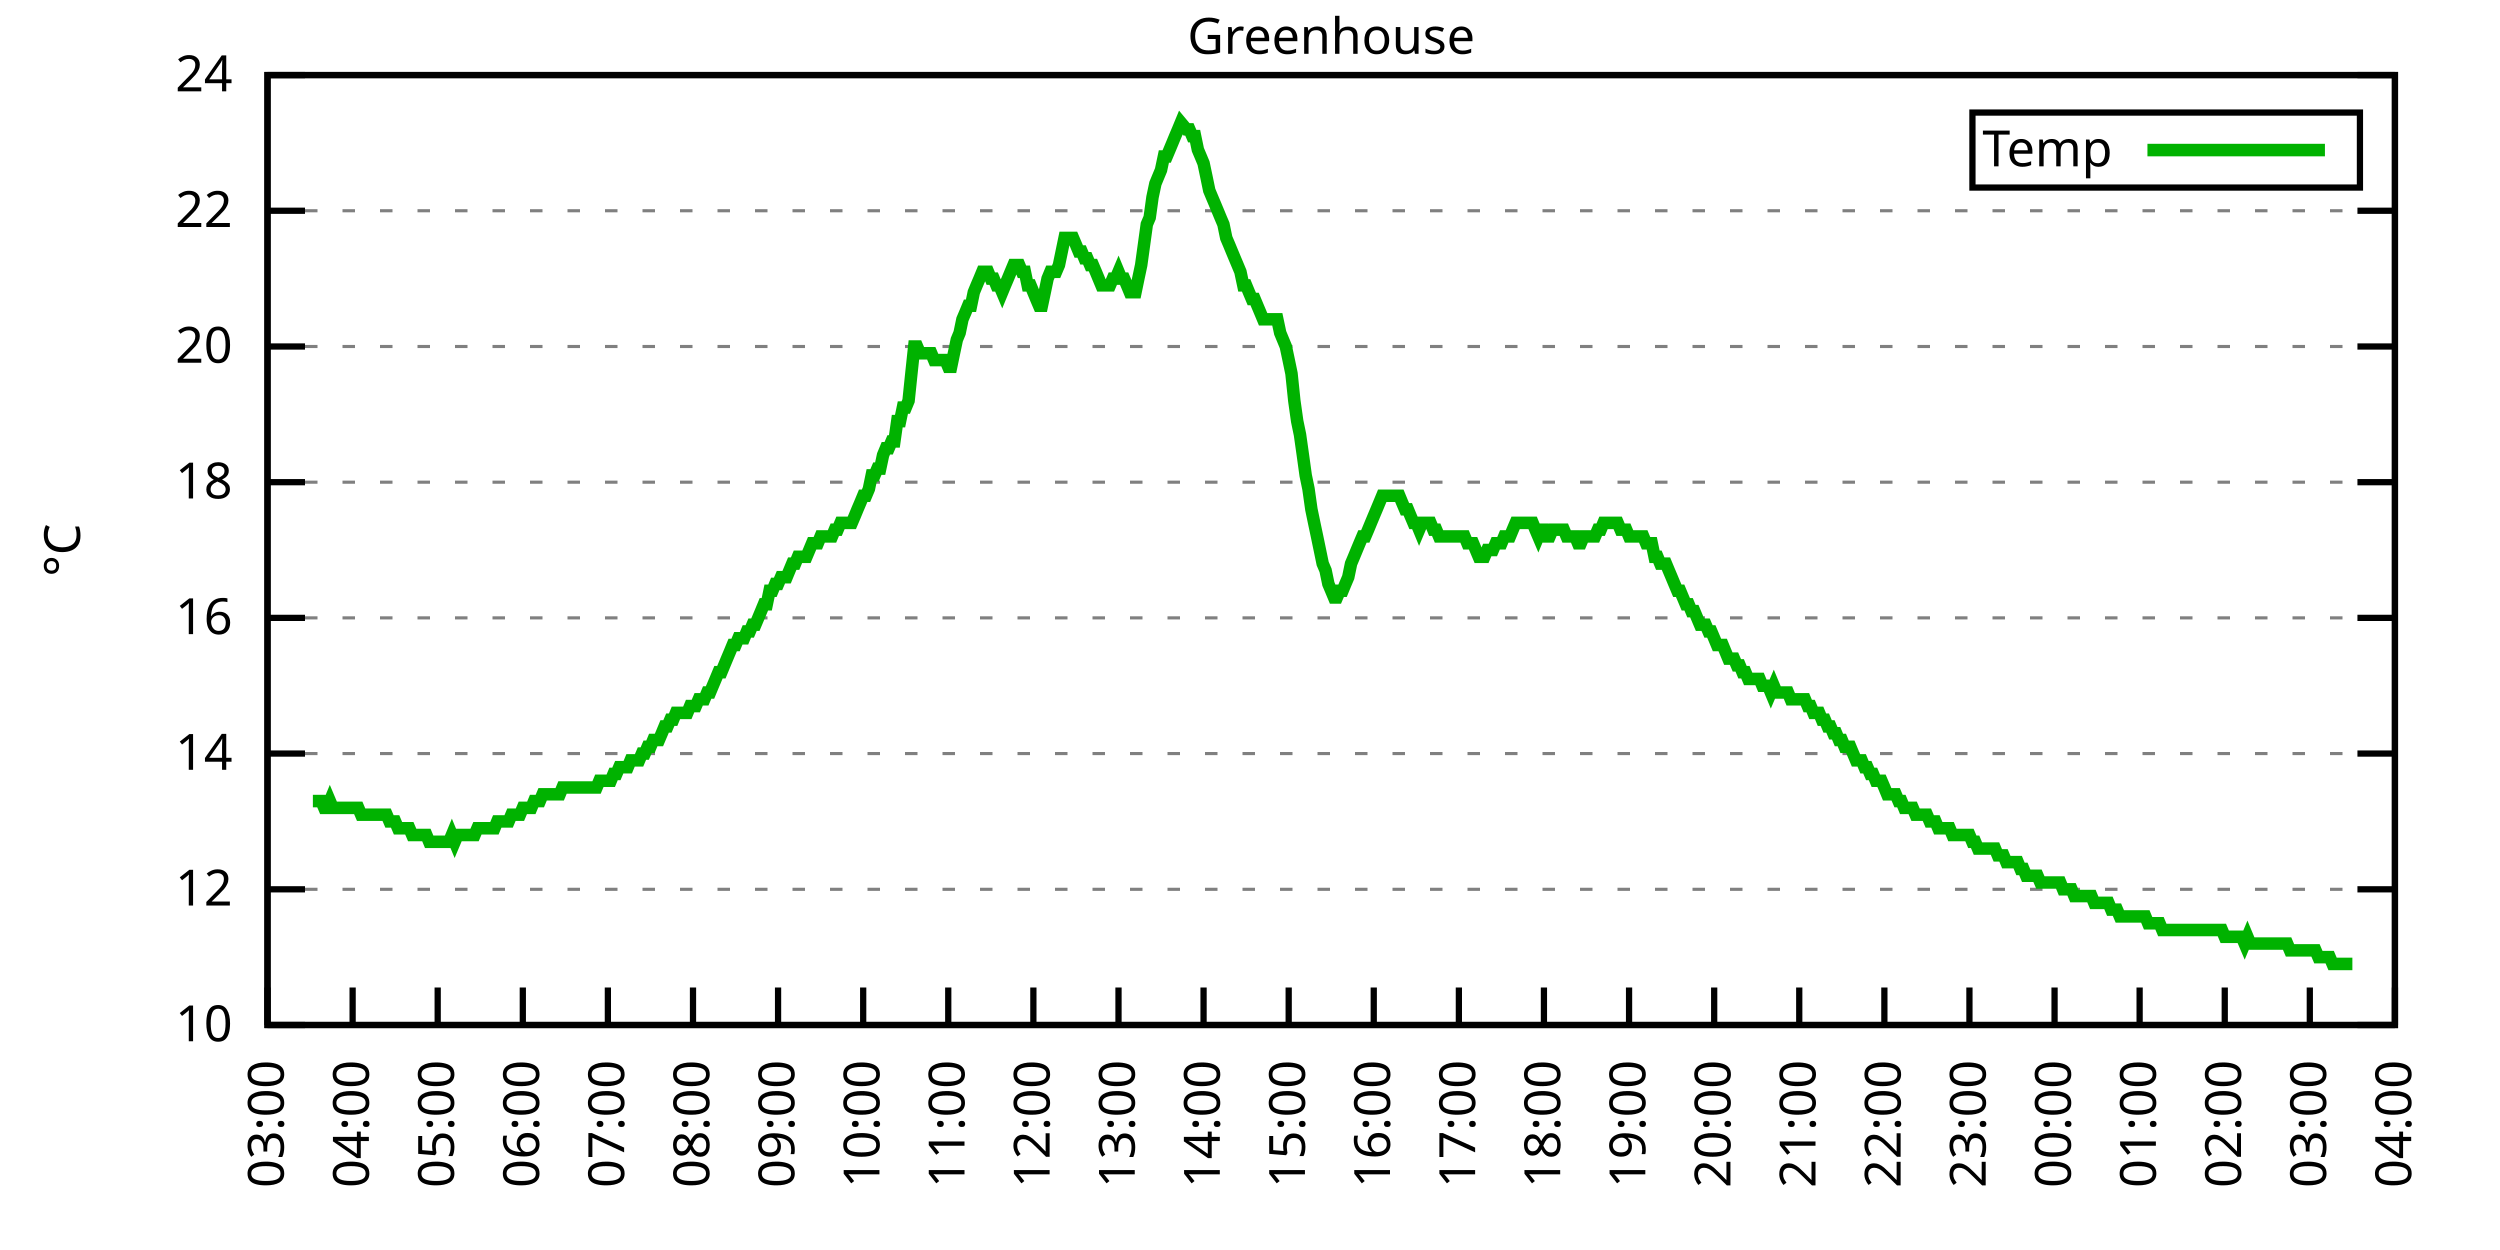
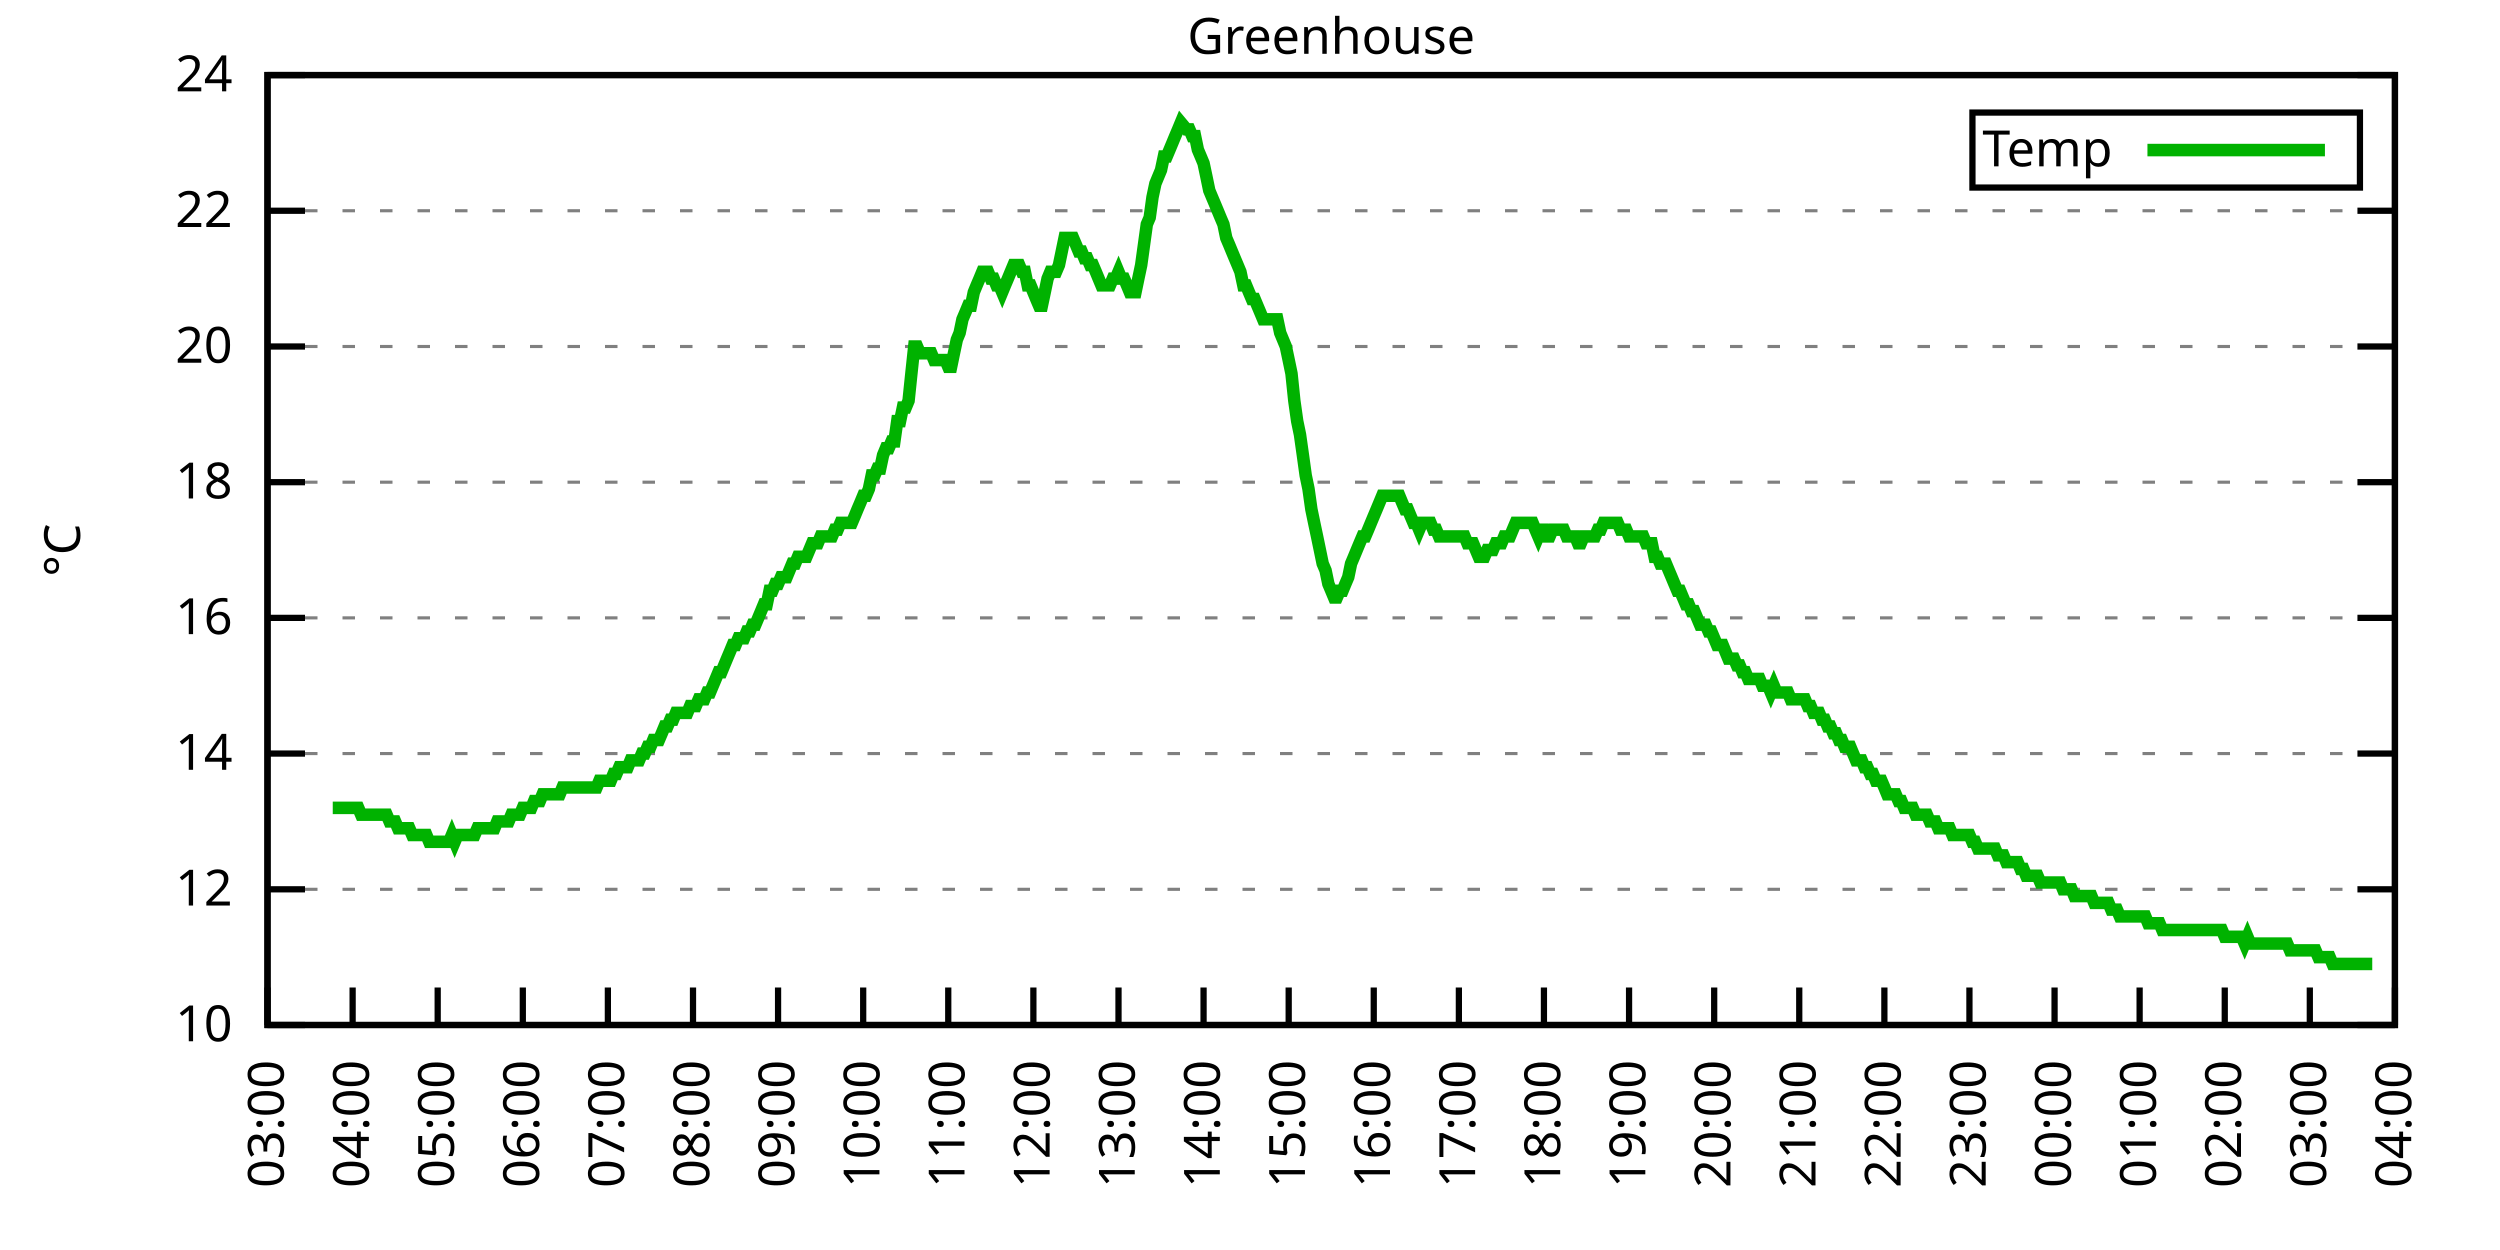
<svg xmlns="http://www.w3.org/2000/svg" xmlns:xlink="http://www.w3.org/1999/xlink" width="400" height="200" viewBox="0 0 400 200">
  <g id="gnuplot_canvas">
    <rect x="0" y="0" width="400" height="200" fill="none" />
    <defs>
      <circle id="gpDot" r="0.5" stroke-width="0.5" stroke="currentColor" />
      <path id="gpPt0" stroke-width="0.333" stroke="currentColor" d="M-1,0 h2 M0,-1 v2" />
      <path id="gpPt1" stroke-width="0.333" stroke="currentColor" d="M-1,-1 L1,1 M1,-1 L-1,1" />
      <path id="gpPt2" stroke-width="0.333" stroke="currentColor" d="M-1,0 L1,0 M0,-1 L0,1 M-1,-1 L1,1 M-1,1 L1,-1" />
      <rect id="gpPt3" stroke-width="0.333" stroke="currentColor" x="-1" y="-1" width="2" height="2" />
      <rect id="gpPt4" stroke-width="0.333" stroke="currentColor" fill="currentColor" x="-1" y="-1" width="2" height="2" />
      <circle id="gpPt5" stroke-width="0.333" stroke="currentColor" cx="0" cy="0" r="1" />
      <use xlink:href="#gpPt5" id="gpPt6" fill="currentColor" stroke="none" />
      <path id="gpPt7" stroke-width="0.333" stroke="currentColor" d="M0,-1.33 L-1.33,0.67 L1.33,0.67 z" />
      <use xlink:href="#gpPt7" id="gpPt8" fill="currentColor" stroke="none" />
      <use xlink:href="#gpPt7" id="gpPt9" stroke="currentColor" transform="rotate(180)" />
      <use xlink:href="#gpPt9" id="gpPt10" fill="currentColor" stroke="none" />
      <use xlink:href="#gpPt3" id="gpPt11" stroke="currentColor" transform="rotate(45)" />
      <use xlink:href="#gpPt11" id="gpPt12" fill="currentColor" stroke="none" />
      <path id="gpPt13" stroke-width="0.333" stroke="currentColor" d="M0,1.330 L1.265,0.411 L0.782,-1.067 L-0.782,-1.076 L-1.265,0.411 z" />
      <use xlink:href="#gpPt13" id="gpPt14" fill="currentColor" stroke="none" />
      <filter id="textbox" filterUnits="objectBoundingBox" x="0" y="0" height="1" width="1">
        <feFlood flood-color="white" flood-opacity="1" result="bgnd" />
        <feComposite in="SourceGraphic" in2="bgnd" operator="atop" />
      </filter>
      <filter id="greybox" filterUnits="objectBoundingBox" x="0" y="0" height="1" width="1">
        <feFlood flood-color="lightgrey" flood-opacity="1" result="grey" />
        <feComposite in="SourceGraphic" in2="grey" operator="atop" />
      </filter>
    </defs>
    <g fill="none" color="white" stroke="currentColor" stroke-width="1.00" stroke-linecap="butt" stroke-linejoin="miter">
</g>
    <g fill="none" color="black" stroke="currentColor" stroke-width="1.00" stroke-linecap="butt" stroke-linejoin="miter">
      <g stroke="none" shape-rendering="crispEdges">
        <polygon fill="rgb(255, 255, 255)" points="42.80,164.00 383.18,164.00 383.18,12.02 42.80,12.02 " />
      </g>
    </g>
    <g fill="none" color="black" stroke="currentColor" stroke-width="1.00" stroke-linecap="butt" stroke-linejoin="miter">
</g>
    <g fill="none" color="black" stroke="black" stroke-width="0.50" stroke-linecap="butt" stroke-linejoin="miter">
</g>
    <g fill="none" color="gray" stroke="currentColor" stroke-width="0.50" stroke-linecap="butt" stroke-linejoin="miter">
      <path stroke="gray" stroke-dasharray="2,4" class="gridline" d="M42.80,164.00 L383.19,164.00  " />
    </g>
    <g fill="none" color="gray" stroke="gray" stroke-width="1.00" stroke-linecap="butt" stroke-linejoin="miter">
</g>
    <g fill="none" color="black" stroke="currentColor" stroke-width="1.00" stroke-linecap="butt" stroke-linejoin="miter">
      <path stroke="black" d="M42.80,164.00 L48.80,164.00 M383.19,164.00 L377.19,164.00  " />
      <g transform="translate(37.20,166.60)" stroke="none" fill="black" font-family="Sans" font-size="8.00" text-anchor="end">
        <text>
          <tspan font-family="Sans"> 10</tspan>
        </text>
      </g>
    </g>
    <g fill="none" color="black" stroke="currentColor" stroke-width="1.00" stroke-linecap="butt" stroke-linejoin="miter">
</g>
    <g fill="none" color="black" stroke="black" stroke-width="0.50" stroke-linecap="butt" stroke-linejoin="miter">
</g>
    <g fill="none" color="gray" stroke="currentColor" stroke-width="0.50" stroke-linecap="butt" stroke-linejoin="miter">
      <path stroke="gray" stroke-dasharray="2,4" class="gridline" d="M42.80,142.29 L383.19,142.29  " />
    </g>
    <g fill="none" color="gray" stroke="gray" stroke-width="1.00" stroke-linecap="butt" stroke-linejoin="miter">
</g>
    <g fill="none" color="black" stroke="currentColor" stroke-width="1.00" stroke-linecap="butt" stroke-linejoin="miter">
      <path stroke="black" d="M42.80,142.29 L48.80,142.29 M383.19,142.29 L377.19,142.29  " />
      <g transform="translate(37.20,144.89)" stroke="none" fill="black" font-family="Sans" font-size="8.00" text-anchor="end">
        <text>
          <tspan font-family="Sans"> 12</tspan>
        </text>
      </g>
    </g>
    <g fill="none" color="black" stroke="currentColor" stroke-width="1.00" stroke-linecap="butt" stroke-linejoin="miter">
</g>
    <g fill="none" color="black" stroke="black" stroke-width="0.50" stroke-linecap="butt" stroke-linejoin="miter">
</g>
    <g fill="none" color="gray" stroke="currentColor" stroke-width="0.50" stroke-linecap="butt" stroke-linejoin="miter">
      <path stroke="gray" stroke-dasharray="2,4" class="gridline" d="M42.80,120.57 L383.19,120.57  " />
    </g>
    <g fill="none" color="gray" stroke="gray" stroke-width="1.00" stroke-linecap="butt" stroke-linejoin="miter">
</g>
    <g fill="none" color="black" stroke="currentColor" stroke-width="1.00" stroke-linecap="butt" stroke-linejoin="miter">
      <path stroke="black" d="M42.80,120.57 L48.80,120.57 M383.19,120.57 L377.19,120.57  " />
      <g transform="translate(37.20,123.17)" stroke="none" fill="black" font-family="Sans" font-size="8.00" text-anchor="end">
        <text>
          <tspan font-family="Sans"> 14</tspan>
        </text>
      </g>
    </g>
    <g fill="none" color="black" stroke="currentColor" stroke-width="1.00" stroke-linecap="butt" stroke-linejoin="miter">
</g>
    <g fill="none" color="black" stroke="black" stroke-width="0.50" stroke-linecap="butt" stroke-linejoin="miter">
</g>
    <g fill="none" color="gray" stroke="currentColor" stroke-width="0.50" stroke-linecap="butt" stroke-linejoin="miter">
      <path stroke="gray" stroke-dasharray="2,4" class="gridline" d="M42.80,98.86 L383.19,98.86  " />
    </g>
    <g fill="none" color="gray" stroke="gray" stroke-width="1.00" stroke-linecap="butt" stroke-linejoin="miter">
</g>
    <g fill="none" color="black" stroke="currentColor" stroke-width="1.00" stroke-linecap="butt" stroke-linejoin="miter">
      <path stroke="black" d="M42.80,98.86 L48.80,98.86 M383.19,98.86 L377.19,98.86  " />
      <g transform="translate(37.20,101.46)" stroke="none" fill="black" font-family="Sans" font-size="8.00" text-anchor="end">
        <text>
          <tspan font-family="Sans"> 16</tspan>
        </text>
      </g>
    </g>
    <g fill="none" color="black" stroke="currentColor" stroke-width="1.00" stroke-linecap="butt" stroke-linejoin="miter">
</g>
    <g fill="none" color="black" stroke="black" stroke-width="0.50" stroke-linecap="butt" stroke-linejoin="miter">
</g>
    <g fill="none" color="gray" stroke="currentColor" stroke-width="0.50" stroke-linecap="butt" stroke-linejoin="miter">
      <path stroke="gray" stroke-dasharray="2,4" class="gridline" d="M42.80,77.15 L383.19,77.15  " />
    </g>
    <g fill="none" color="gray" stroke="gray" stroke-width="1.00" stroke-linecap="butt" stroke-linejoin="miter">
</g>
    <g fill="none" color="black" stroke="currentColor" stroke-width="1.00" stroke-linecap="butt" stroke-linejoin="miter">
      <path stroke="black" d="M42.80,77.15 L48.80,77.15 M383.19,77.15 L377.19,77.15  " />
      <g transform="translate(37.20,79.75)" stroke="none" fill="black" font-family="Sans" font-size="8.00" text-anchor="end">
        <text>
          <tspan font-family="Sans"> 18</tspan>
        </text>
      </g>
    </g>
    <g fill="none" color="black" stroke="currentColor" stroke-width="1.00" stroke-linecap="butt" stroke-linejoin="miter">
</g>
    <g fill="none" color="black" stroke="black" stroke-width="0.50" stroke-linecap="butt" stroke-linejoin="miter">
</g>
    <g fill="none" color="gray" stroke="currentColor" stroke-width="0.50" stroke-linecap="butt" stroke-linejoin="miter">
      <path stroke="gray" stroke-dasharray="2,4" class="gridline" d="M42.80,55.44 L383.19,55.44  " />
    </g>
    <g fill="none" color="gray" stroke="gray" stroke-width="1.00" stroke-linecap="butt" stroke-linejoin="miter">
</g>
    <g fill="none" color="black" stroke="currentColor" stroke-width="1.00" stroke-linecap="butt" stroke-linejoin="miter">
      <path stroke="black" d="M42.80,55.44 L48.80,55.44 M383.19,55.44 L377.19,55.44  " />
      <g transform="translate(37.20,58.04)" stroke="none" fill="black" font-family="Sans" font-size="8.00" text-anchor="end">
        <text>
          <tspan font-family="Sans"> 20</tspan>
        </text>
      </g>
    </g>
    <g fill="none" color="black" stroke="currentColor" stroke-width="1.00" stroke-linecap="butt" stroke-linejoin="miter">
</g>
    <g fill="none" color="black" stroke="black" stroke-width="0.50" stroke-linecap="butt" stroke-linejoin="miter">
</g>
    <g fill="none" color="gray" stroke="currentColor" stroke-width="0.50" stroke-linecap="butt" stroke-linejoin="miter">
      <path stroke="gray" stroke-dasharray="2,4" class="gridline" d="M42.80,33.72 L383.19,33.72  " />
    </g>
    <g fill="none" color="gray" stroke="gray" stroke-width="1.00" stroke-linecap="butt" stroke-linejoin="miter">
</g>
    <g fill="none" color="black" stroke="currentColor" stroke-width="1.00" stroke-linecap="butt" stroke-linejoin="miter">
      <path stroke="black" d="M42.80,33.72 L48.80,33.72 M383.19,33.72 L377.19,33.72  " />
      <g transform="translate(37.20,36.32)" stroke="none" fill="black" font-family="Sans" font-size="8.00" text-anchor="end">
        <text>
          <tspan font-family="Sans"> 22</tspan>
        </text>
      </g>
    </g>
    <g fill="none" color="black" stroke="currentColor" stroke-width="1.00" stroke-linecap="butt" stroke-linejoin="miter">
</g>
    <g fill="none" color="black" stroke="black" stroke-width="0.50" stroke-linecap="butt" stroke-linejoin="miter">
</g>
    <g fill="none" color="gray" stroke="currentColor" stroke-width="0.50" stroke-linecap="butt" stroke-linejoin="miter">
      <path stroke="gray" stroke-dasharray="2,4" class="gridline" d="M42.80,12.01 L383.19,12.01  " />
    </g>
    <g fill="none" color="gray" stroke="gray" stroke-width="1.00" stroke-linecap="butt" stroke-linejoin="miter">
</g>
    <g fill="none" color="black" stroke="currentColor" stroke-width="1.00" stroke-linecap="butt" stroke-linejoin="miter">
      <path stroke="black" d="M42.80,12.01 L48.80,12.01 M383.19,12.01 L377.19,12.01  " />
      <g transform="translate(37.20,14.61)" stroke="none" fill="black" font-family="Sans" font-size="8.00" text-anchor="end">
        <text>
          <tspan font-family="Sans"> 24</tspan>
        </text>
      </g>
    </g>
    <g fill="none" color="black" stroke="currentColor" stroke-width="1.00" stroke-linecap="butt" stroke-linejoin="miter">
      <path stroke="black" d="M42.80,164.00 L42.80,158.00  " />
      <g transform="translate(45.40,169.60) rotate(270.00)" stroke="none" fill="black" font-family="Sans" font-size="8.00" text-anchor="end">
        <text>
          <tspan font-family="Sans">03:00</tspan>
        </text>
      </g>
    </g>
    <g fill="none" color="black" stroke="currentColor" stroke-width="1.00" stroke-linecap="butt" stroke-linejoin="miter">
      <path stroke="black" d="M56.42,164.00 L56.42,158.00  " />
      <g transform="translate(59.02,169.60) rotate(270.00)" stroke="none" fill="black" font-family="Sans" font-size="8.00" text-anchor="end">
        <text>
          <tspan font-family="Sans">04:00</tspan>
        </text>
      </g>
    </g>
    <g fill="none" color="black" stroke="currentColor" stroke-width="1.00" stroke-linecap="butt" stroke-linejoin="miter">
      <path stroke="black" d="M70.03,164.00 L70.03,158.00  " />
      <g transform="translate(72.63,169.60) rotate(270.00)" stroke="none" fill="black" font-family="Sans" font-size="8.00" text-anchor="end">
        <text>
          <tspan font-family="Sans">05:00</tspan>
        </text>
      </g>
    </g>
    <g fill="none" color="black" stroke="currentColor" stroke-width="1.00" stroke-linecap="butt" stroke-linejoin="miter">
      <path stroke="black" d="M83.65,164.00 L83.65,158.00  " />
      <g transform="translate(86.25,169.60) rotate(270.00)" stroke="none" fill="black" font-family="Sans" font-size="8.00" text-anchor="end">
        <text>
          <tspan font-family="Sans">06:00</tspan>
        </text>
      </g>
    </g>
    <g fill="none" color="black" stroke="currentColor" stroke-width="1.00" stroke-linecap="butt" stroke-linejoin="miter">
      <path stroke="black" d="M97.26,164.00 L97.26,158.00  " />
      <g transform="translate(99.86,169.60) rotate(270.00)" stroke="none" fill="black" font-family="Sans" font-size="8.00" text-anchor="end">
        <text>
          <tspan font-family="Sans">07:00</tspan>
        </text>
      </g>
    </g>
    <g fill="none" color="black" stroke="currentColor" stroke-width="1.00" stroke-linecap="butt" stroke-linejoin="miter">
      <path stroke="black" d="M110.88,164.00 L110.88,158.00  " />
      <g transform="translate(113.48,169.60) rotate(270.00)" stroke="none" fill="black" font-family="Sans" font-size="8.00" text-anchor="end">
        <text>
          <tspan font-family="Sans">08:00</tspan>
        </text>
      </g>
    </g>
    <g fill="none" color="black" stroke="currentColor" stroke-width="1.00" stroke-linecap="butt" stroke-linejoin="miter">
      <path stroke="black" d="M124.49,164.00 L124.49,158.00  " />
      <g transform="translate(127.09,169.60) rotate(270.00)" stroke="none" fill="black" font-family="Sans" font-size="8.00" text-anchor="end">
        <text>
          <tspan font-family="Sans">09:00</tspan>
        </text>
      </g>
    </g>
    <g fill="none" color="black" stroke="currentColor" stroke-width="1.00" stroke-linecap="butt" stroke-linejoin="miter">
      <path stroke="black" d="M138.11,164.00 L138.11,158.00  " />
      <g transform="translate(140.71,169.60) rotate(270.00)" stroke="none" fill="black" font-family="Sans" font-size="8.00" text-anchor="end">
        <text>
          <tspan font-family="Sans">10:00</tspan>
        </text>
      </g>
    </g>
    <g fill="none" color="black" stroke="currentColor" stroke-width="1.00" stroke-linecap="butt" stroke-linejoin="miter">
      <path stroke="black" d="M151.72,164.00 L151.72,158.00  " />
      <g transform="translate(154.32,169.60) rotate(270.00)" stroke="none" fill="black" font-family="Sans" font-size="8.00" text-anchor="end">
        <text>
          <tspan font-family="Sans">11:00</tspan>
        </text>
      </g>
    </g>
    <g fill="none" color="black" stroke="currentColor" stroke-width="1.00" stroke-linecap="butt" stroke-linejoin="miter">
      <path stroke="black" d="M165.34,164.00 L165.34,158.00  " />
      <g transform="translate(167.94,169.60) rotate(270.00)" stroke="none" fill="black" font-family="Sans" font-size="8.00" text-anchor="end">
        <text>
          <tspan font-family="Sans">12:00</tspan>
        </text>
      </g>
    </g>
    <g fill="none" color="black" stroke="currentColor" stroke-width="1.00" stroke-linecap="butt" stroke-linejoin="miter">
      <path stroke="black" d="M178.96,164.00 L178.96,158.00  " />
      <g transform="translate(181.56,169.60) rotate(270.00)" stroke="none" fill="black" font-family="Sans" font-size="8.00" text-anchor="end">
        <text>
          <tspan font-family="Sans">13:00</tspan>
        </text>
      </g>
    </g>
    <g fill="none" color="black" stroke="currentColor" stroke-width="1.00" stroke-linecap="butt" stroke-linejoin="miter">
      <path stroke="black" d="M192.57,164.00 L192.57,158.00  " />
      <g transform="translate(195.17,169.60) rotate(270.00)" stroke="none" fill="black" font-family="Sans" font-size="8.00" text-anchor="end">
        <text>
          <tspan font-family="Sans">14:00</tspan>
        </text>
      </g>
    </g>
    <g fill="none" color="black" stroke="currentColor" stroke-width="1.00" stroke-linecap="butt" stroke-linejoin="miter">
      <path stroke="black" d="M206.19,164.00 L206.19,158.00  " />
      <g transform="translate(208.79,169.60) rotate(270.00)" stroke="none" fill="black" font-family="Sans" font-size="8.00" text-anchor="end">
        <text>
          <tspan font-family="Sans">15:00</tspan>
        </text>
      </g>
    </g>
    <g fill="none" color="black" stroke="currentColor" stroke-width="1.00" stroke-linecap="butt" stroke-linejoin="miter">
      <path stroke="black" d="M219.80,164.00 L219.80,158.00  " />
      <g transform="translate(222.40,169.60) rotate(270.00)" stroke="none" fill="black" font-family="Sans" font-size="8.00" text-anchor="end">
        <text>
          <tspan font-family="Sans">16:00</tspan>
        </text>
      </g>
    </g>
    <g fill="none" color="black" stroke="currentColor" stroke-width="1.00" stroke-linecap="butt" stroke-linejoin="miter">
      <path stroke="black" d="M233.42,164.00 L233.42,158.00  " />
      <g transform="translate(236.02,169.60) rotate(270.00)" stroke="none" fill="black" font-family="Sans" font-size="8.00" text-anchor="end">
        <text>
          <tspan font-family="Sans">17:00</tspan>
        </text>
      </g>
    </g>
    <g fill="none" color="black" stroke="currentColor" stroke-width="1.00" stroke-linecap="butt" stroke-linejoin="miter">
      <path stroke="black" d="M247.03,164.00 L247.03,158.00  " />
      <g transform="translate(249.63,169.60) rotate(270.00)" stroke="none" fill="black" font-family="Sans" font-size="8.00" text-anchor="end">
        <text>
          <tspan font-family="Sans">18:00</tspan>
        </text>
      </g>
    </g>
    <g fill="none" color="black" stroke="currentColor" stroke-width="1.00" stroke-linecap="butt" stroke-linejoin="miter">
      <path stroke="black" d="M260.65,164.00 L260.65,158.00  " />
      <g transform="translate(263.25,169.60) rotate(270.00)" stroke="none" fill="black" font-family="Sans" font-size="8.00" text-anchor="end">
        <text>
          <tspan font-family="Sans">19:00</tspan>
        </text>
      </g>
    </g>
    <g fill="none" color="black" stroke="currentColor" stroke-width="1.00" stroke-linecap="butt" stroke-linejoin="miter">
      <path stroke="black" d="M274.27,164.00 L274.27,158.00  " />
      <g transform="translate(276.87,169.60) rotate(270.00)" stroke="none" fill="black" font-family="Sans" font-size="8.00" text-anchor="end">
        <text>
          <tspan font-family="Sans">20:00</tspan>
        </text>
      </g>
    </g>
    <g fill="none" color="black" stroke="currentColor" stroke-width="1.00" stroke-linecap="butt" stroke-linejoin="miter">
      <path stroke="black" d="M287.88,164.00 L287.88,158.00  " />
      <g transform="translate(290.48,169.60) rotate(270.00)" stroke="none" fill="black" font-family="Sans" font-size="8.00" text-anchor="end">
        <text>
          <tspan font-family="Sans">21:00</tspan>
        </text>
      </g>
    </g>
    <g fill="none" color="black" stroke="currentColor" stroke-width="1.00" stroke-linecap="butt" stroke-linejoin="miter">
      <path stroke="black" d="M301.50,164.00 L301.50,158.00  " />
      <g transform="translate(304.10,169.60) rotate(270.00)" stroke="none" fill="black" font-family="Sans" font-size="8.00" text-anchor="end">
        <text>
          <tspan font-family="Sans">22:00</tspan>
        </text>
      </g>
    </g>
    <g fill="none" color="black" stroke="currentColor" stroke-width="1.00" stroke-linecap="butt" stroke-linejoin="miter">
      <path stroke="black" d="M315.11,164.00 L315.11,158.00  " />
      <g transform="translate(317.71,169.60) rotate(270.00)" stroke="none" fill="black" font-family="Sans" font-size="8.00" text-anchor="end">
        <text>
          <tspan font-family="Sans">23:00</tspan>
        </text>
      </g>
    </g>
    <g fill="none" color="black" stroke="currentColor" stroke-width="1.00" stroke-linecap="butt" stroke-linejoin="miter">
      <path stroke="black" d="M328.73,164.00 L328.73,158.00  " />
      <g transform="translate(331.33,169.60) rotate(270.00)" stroke="none" fill="black" font-family="Sans" font-size="8.00" text-anchor="end">
        <text>
          <tspan font-family="Sans">00:00</tspan>
        </text>
      </g>
    </g>
    <g fill="none" color="black" stroke="currentColor" stroke-width="1.00" stroke-linecap="butt" stroke-linejoin="miter">
      <path stroke="black" d="M342.34,164.00 L342.34,158.00  " />
      <g transform="translate(344.94,169.60) rotate(270.00)" stroke="none" fill="black" font-family="Sans" font-size="8.00" text-anchor="end">
        <text>
          <tspan font-family="Sans">01:00</tspan>
        </text>
      </g>
    </g>
    <g fill="none" color="black" stroke="currentColor" stroke-width="1.00" stroke-linecap="butt" stroke-linejoin="miter">
      <path stroke="black" d="M355.96,164.00 L355.96,158.00  " />
      <g transform="translate(358.56,169.60) rotate(270.00)" stroke="none" fill="black" font-family="Sans" font-size="8.00" text-anchor="end">
        <text>
          <tspan font-family="Sans">02:00</tspan>
        </text>
      </g>
    </g>
    <g fill="none" color="black" stroke="currentColor" stroke-width="1.00" stroke-linecap="butt" stroke-linejoin="miter">
      <path stroke="black" d="M369.57,164.00 L369.57,158.00  " />
      <g transform="translate(372.17,169.60) rotate(270.00)" stroke="none" fill="black" font-family="Sans" font-size="8.00" text-anchor="end">
        <text>
          <tspan font-family="Sans">03:00</tspan>
        </text>
      </g>
    </g>
    <g fill="none" color="black" stroke="currentColor" stroke-width="1.00" stroke-linecap="butt" stroke-linejoin="miter">
      <path stroke="black" d="M383.19,164.00 L383.19,158.00  " />
      <g transform="translate(385.79,169.60) rotate(270.00)" stroke="none" fill="black" font-family="Sans" font-size="8.00" text-anchor="end">
        <text>
          <tspan font-family="Sans">04:00</tspan>
        </text>
      </g>
    </g>
    <g fill="none" color="black" stroke="currentColor" stroke-width="1.00" stroke-linecap="butt" stroke-linejoin="miter">
</g>
    <g fill="none" color="black" stroke="currentColor" stroke-width="1.00" stroke-linecap="butt" stroke-linejoin="miter">
      <path stroke="black" d="M42.80,12.01 L42.80,164.00 L383.19,164.00 L383.19,12.01 L42.80,12.01 Z  " />
    </g>
    <g fill="none" color="black" stroke="currentColor" stroke-width="1.00" stroke-linecap="butt" stroke-linejoin="miter">
</g>
    <g fill="none" color="black" stroke="currentColor" stroke-width="1.00" stroke-linecap="butt" stroke-linejoin="miter">
      <path stroke="black" d="M315.59,30.01 L315.59,18.01 L377.59,18.01 L377.59,30.01 L315.59,30.01 Z  " />
    </g>
    <g id="Greenhouse_plot_1">
      <g fill="none" color="white" stroke="black" stroke-width="2.00" stroke-linecap="butt" stroke-linejoin="miter">
</g>
      <g fill="none" color="black" stroke="currentColor" stroke-width="2.00" stroke-linecap="butt" stroke-linejoin="miter">
        <g transform="translate(337.99,26.61)" stroke="none" fill="black" font-family="Sans" font-size="8.00" text-anchor="end">
          <text>
            <tspan font-family="Sans">Temp</tspan>
          </text>
        </g>
      </g>
      <g fill="none" color="black" stroke="currentColor" stroke-width="2.00" stroke-linecap="butt" stroke-linejoin="miter">
-         <path stroke="rgb(  0, 178,   0)" d="M343.59,24.01 L371.99,24.01 M50.06,128.17 L50.52,128.17 L50.97,128.17 L51.42,128.17 L51.88,129.26 L52.33,129.26   L52.78,128.17 L53.24,129.26 L53.69,129.26 L54.15,129.26 L54.60,129.26 L55.05,129.26 L55.51,129.26 L55.96,129.26   L56.42,129.26 L56.87,129.26 L57.32,129.26 L57.78,130.35 L58.23,130.35 L58.68,130.35 L59.14,130.35 L59.59,130.35   L60.05,130.35 L60.50,130.35 L60.95,130.35 L61.41,130.35 L61.86,130.35 L62.32,131.43 L62.77,131.43 L63.22,131.43   L63.68,132.52 L64.13,132.52 L64.58,132.52 L65.04,132.52 L65.49,132.52 L65.95,133.60 L66.40,133.60 L66.85,133.60   L67.31,133.60 L67.76,133.60 L68.22,133.60 L68.67,134.69 L69.12,134.69 L69.58,134.69 L70.03,134.69 L70.49,134.69   L70.94,134.69 L71.39,134.69 L71.85,134.69 L72.30,133.60 L72.75,134.69 L73.21,133.60 L73.66,133.60 L74.12,133.60   L74.57,133.60 L75.02,133.60 L75.48,133.60 L75.93,133.60 L76.39,132.52 L76.84,132.52 L77.29,132.52 L77.75,132.52   L78.20,132.52 L78.65,132.52 L79.11,132.52 L79.56,131.43 L80.02,131.43 L80.47,131.43 L80.92,131.43 L81.38,131.43   L81.83,130.35 L82.29,130.35 L82.74,130.35 L83.19,130.35 L83.65,129.26 L84.10,129.26 L84.55,129.26 L85.01,129.26   L85.46,128.17 L85.92,128.17 L86.37,128.17 L86.82,127.09 L87.28,127.09 L87.73,127.09 L88.19,127.09 L88.64,127.09   L89.09,127.09 L89.55,127.09 L90.00,126.00 L90.45,126.00 L90.91,126.00 L91.36,126.00 L91.82,126.00 L92.27,126.00   L92.72,126.00 L93.18,126.00 L93.63,126.00 L94.09,126.00 L94.54,126.00 L94.99,126.00 L95.45,126.00 L95.90,124.92   L96.35,124.92 L96.81,124.92 L97.26,124.92 L97.72,124.92 L98.17,123.83 L98.62,123.83 L99.08,122.75 L99.53,122.75   L99.99,122.75 L100.44,122.75 L100.89,121.66 L101.35,121.66 L101.80,121.66 L102.25,121.66 L102.71,120.57 L103.16,120.57   L103.62,119.49 L104.07,119.49 L104.52,118.40 L104.98,118.40 L105.43,118.40 L105.89,117.32 L106.34,116.23 L106.79,116.23   L107.25,115.15 L107.70,115.15 L108.15,114.06 L108.61,114.06 L109.06,114.06 L109.52,114.06 L109.97,114.06 L110.42,112.97   L110.88,112.97 L111.33,112.97 L111.79,111.89 L112.24,111.89 L112.69,111.89 L113.15,110.80 L113.60,110.80 L114.05,109.72   L114.51,108.63 L114.96,107.55 L115.42,107.55 L115.87,106.46 L116.32,105.38 L116.78,104.29 L117.23,103.20 L117.69,103.20   L118.14,102.12 L118.59,102.12 L119.05,102.12 L119.50,101.03 L119.96,101.03 L120.41,99.95 L120.86,99.95 L121.32,98.86   L121.77,97.78 L122.22,96.69 L122.68,96.69 L123.13,94.52 L123.59,94.52 L124.04,93.43 L124.49,93.43 L124.95,92.35   L125.40,92.35 L125.86,92.35 L126.31,91.26 L126.76,90.18 L127.22,90.18 L127.67,89.09 L128.12,89.09 L128.58,89.09   L129.03,89.09 L129.49,88.00 L129.94,86.92 L130.39,86.92 L130.85,86.92 L131.30,85.83 L131.76,85.83 L132.21,85.83   L132.66,85.83 L133.12,85.83 L133.57,84.75 L134.02,84.75 L134.48,83.66 L134.93,83.66 L135.39,83.66 L135.84,83.66   L136.29,83.66 L136.75,82.58 L137.20,81.49 L137.66,80.41 L138.11,79.32 L138.56,79.32 L139.02,78.23 L139.47,76.06   L139.92,76.06 L140.38,74.98 L140.83,74.98 L141.29,72.81 L141.74,71.72 L142.19,71.72 L142.65,70.63 L143.10,70.63   L143.56,67.38 L144.01,67.38 L144.46,65.21 L144.92,65.21 L145.37,64.12 L145.82,59.78 L146.28,55.44 L146.73,55.44   L147.19,56.52 L147.64,56.52 L148.09,56.52 L148.55,56.52 L149.00,56.52 L149.46,57.61 L149.91,57.61 L150.36,57.61   L150.82,57.61 L151.27,57.61 L151.72,58.69 L152.18,58.69 L152.63,56.52 L153.09,54.35 L153.54,53.26 L153.99,51.09   L154.45,50.01 L154.90,48.92 L155.36,48.92 L155.81,46.75 L156.26,45.66 L156.72,44.58 L157.17,43.49 L157.62,43.49   L158.08,43.49 L158.53,44.58 L158.99,44.58 L159.44,45.66 L159.89,45.66 L160.35,46.75 L160.80,45.66 L161.26,44.58   L161.71,43.49 L162.16,42.41 L162.62,42.41 L163.07,42.41 L163.52,43.49 L163.98,43.49 L164.43,45.66 L164.89,45.66   L165.34,46.75 L165.79,47.84 L166.25,48.92 L166.70,48.92 L167.16,46.75 L167.61,44.58 L168.06,43.49 L168.52,43.49   L168.97,43.49 L169.43,42.41 L169.88,40.24 L170.33,38.07 L170.79,38.07 L171.24,38.07 L171.69,38.07 L172.15,39.15   L172.60,40.24 L173.06,40.24 L173.51,41.32 L173.96,41.32 L174.42,42.41 L174.87,42.41 L175.33,43.49 L175.78,44.58   L176.23,45.66 L176.69,45.66 L177.14,45.66 L177.59,45.66 L178.05,44.58 L178.50,44.58 L178.96,43.49 L179.41,44.58   L179.86,44.58 L180.32,45.66 L180.77,46.75 L181.23,46.75 L181.68,46.75 L182.13,44.58 L182.59,42.41 L183.04,39.15   L183.49,35.89 L183.95,34.81 L184.40,31.55 L184.86,29.38 L185.31,28.29 L185.76,27.21 L186.22,25.04 L186.67,25.04   L187.13,23.95 L187.58,22.87 L188.03,21.78 L188.49,20.70 L188.94,19.61 L189.85,20.70 L190.30,20.70 L190.76,21.78   L191.21,21.78 L191.66,23.95 L192.12,25.04 L192.57,26.12 L193.03,28.29 L193.48,30.47 L193.93,31.55 L194.39,32.64   L194.84,33.72 L195.29,34.81 L195.75,35.89 L196.20,38.07 L196.66,39.15 L197.11,40.24 L197.56,41.32 L198.02,42.41   L198.47,43.49 L198.93,45.66 L199.38,45.66 L199.83,46.75 L200.29,47.84 L200.74,47.84 L201.19,48.92 L201.65,50.01   L202.10,51.09 L202.56,51.09 L203.01,51.09 L203.46,51.09 L203.92,51.09 L204.37,51.09 L204.83,53.26 L205.28,54.35   L205.73,55.44 L206.19,57.61 L206.64,59.78 L207.09,64.12 L207.55,67.38 L208.00,69.55 L208.46,72.81 L208.91,76.06   L209.36,78.23 L209.82,81.49 L210.27,83.66 L210.73,85.83 L211.18,88.00 L211.63,90.18 L212.09,91.26 L212.54,93.43   L213.00,94.52 L213.45,95.60 L213.90,95.60 L214.36,94.52 L214.81,94.52 L215.26,93.43 L215.72,92.35 L216.17,90.18   L216.63,89.09 L217.08,88.00 L217.53,86.92 L217.99,85.83 L218.44,85.83 L218.90,84.75 L219.35,83.66 L219.80,82.58   L220.26,81.49 L220.71,80.41 L221.16,79.32 L221.62,79.32 L222.07,79.32 L222.53,79.32 L222.98,79.32 L223.43,79.32   L223.89,79.32 L224.34,80.41 L224.80,81.49 L225.25,81.49 L225.70,82.58 L226.16,83.66 L226.61,83.66 L227.06,84.75   L227.52,83.66 L227.97,83.66 L228.43,83.66 L228.88,83.66 L229.33,84.75 L229.79,84.75 L230.24,85.83 L230.70,85.83   L231.15,85.83 L231.60,85.83 L232.06,85.83 L232.51,85.83 L232.96,85.83 L233.42,85.83 L233.87,85.83 L234.33,85.83   L234.78,86.92 L235.23,86.92 L235.69,86.92 L236.14,88.00 L236.60,89.09 L237.05,89.09 L237.50,89.09 L237.96,88.00   L238.41,88.00 L238.86,88.00 L239.32,86.92 L239.77,86.92 L240.23,86.92 L240.68,85.83 L241.13,85.83 L241.59,85.83   L242.04,84.75 L242.50,83.66 L242.95,83.66 L243.40,83.66 L243.86,83.66 L244.31,83.66 L244.76,83.66 L245.22,83.66   L245.67,84.75 L246.13,85.83 L246.58,84.75 L247.03,84.75 L247.49,85.83 L247.94,85.83 L248.40,84.75 L248.85,84.75   L249.30,84.75 L249.76,84.75 L250.21,84.75 L250.66,85.83 L251.12,85.83 L251.57,85.83 L252.03,85.83 L252.48,86.92   L252.93,86.92 L253.39,85.83 L253.84,85.83 L254.30,85.83 L254.75,85.83 L255.20,85.83 L255.66,84.75 L256.11,84.75   L256.56,83.66 L257.02,83.66 L257.47,83.66 L257.93,83.66 L258.38,83.66 L258.83,83.66 L259.29,84.75 L259.74,84.75   L260.20,84.75 L260.65,85.83 L261.10,85.83 L261.56,85.83 L262.01,85.83 L262.47,85.83 L262.92,85.83 L263.37,86.92   L263.83,86.92 L264.28,86.92 L264.73,89.09 L265.19,89.09 L265.64,90.18 L266.10,90.18 L266.55,90.18 L267.00,91.26   L267.46,92.35 L267.91,93.43 L268.37,94.52 L268.82,94.52 L269.27,95.60 L269.73,96.69 L270.18,96.69 L270.63,97.78   L271.09,97.78 L271.54,98.86 L272.00,99.95 L272.45,99.95 L272.90,99.95 L273.36,101.03 L273.81,101.03 L274.27,102.12   L274.72,103.20 L275.17,103.20 L275.63,103.20 L276.08,104.29 L276.53,105.38 L276.99,105.38 L277.44,105.38 L277.90,106.46   L278.35,106.46 L278.80,107.55 L279.26,107.55 L279.71,108.63 L280.17,108.63 L280.62,108.63 L281.07,108.63 L281.53,108.63   L281.98,109.72 L282.43,109.72 L282.89,109.72 L283.34,110.80 L283.80,109.72 L284.25,110.80 L284.70,110.80 L285.16,110.80   L285.61,110.80 L286.07,110.80 L286.52,111.89 L286.97,111.89 L287.43,111.89 L287.88,111.89 L288.33,111.89 L288.79,111.89   L289.24,112.97 L289.70,112.97 L290.15,114.06 L290.60,114.06 L291.06,114.06 L291.51,115.15 L291.97,115.15 L292.42,116.23   L292.87,116.23 L293.33,117.32 L293.78,117.32 L294.23,118.40 L294.69,118.40 L295.14,119.49 L295.60,119.49 L296.05,119.49   L296.50,120.57 L296.96,121.66 L297.41,121.66 L297.87,121.66 L298.32,122.75 L298.77,122.75 L299.23,123.83 L299.68,123.83   L300.13,124.92 L300.59,124.92 L301.04,124.92 L301.50,126.00 L301.95,127.09 L302.40,127.09 L302.86,127.09 L303.31,127.09   L303.77,128.17 L304.22,128.17 L304.67,129.26 L305.13,129.26 L305.58,129.26 L306.03,129.26 L306.49,130.35 L306.94,130.35   L307.40,130.35 L307.85,130.35 L308.30,130.35 L308.76,131.43 L309.21,131.43 L309.67,131.43 L310.12,132.52 L310.57,132.52   L311.03,132.52 L311.48,132.52 L311.94,132.52 L312.39,133.60 L312.84,133.60 L313.30,133.60 L313.75,133.60 L314.20,133.60   L314.66,133.60 L315.11,133.60 L315.57,134.69 L316.02,134.69 L316.47,135.77 L316.93,135.77 L317.38,135.77 L317.84,135.77   L318.29,135.77 L318.74,135.77 L319.20,135.77 L319.65,136.86 L320.10,136.86 L320.56,136.86 L321.01,137.94 L321.47,137.94   L321.92,137.94 L322.37,137.94 L322.83,137.94 L323.28,139.03 L323.74,139.03 L324.19,140.12 L324.64,140.12 L325.10,140.12   L325.55,140.12 L326.00,140.12 L326.46,141.20 L326.91,141.20 L327.37,141.20 L327.82,141.20 L328.27,141.20 L328.73,141.20   L329.18,141.20 L329.64,141.20 L330.09,142.29 L330.54,142.29 L331.00,142.29 L331.45,142.29 L331.90,143.37 L332.36,143.37   L332.81,143.37 L333.27,143.37 L333.72,143.37 L334.17,143.37 L334.63,143.37 L335.08,144.46 L335.54,144.46 L335.99,144.46   L336.44,144.46 L336.90,144.46 L337.35,144.46 L337.80,145.54 L338.26,145.54 L338.71,145.54 L339.17,146.63 L339.62,146.63   L340.07,146.63 L340.53,146.63 L340.98,146.63 L341.44,146.63 L341.89,146.63 L342.34,146.63 L342.80,146.63 L343.25,146.63   L343.70,147.72 L344.16,147.72 L344.61,147.72 L345.07,147.72 L345.52,147.72 L345.97,148.80 L346.43,148.80 L346.88,148.80   L347.34,148.80 L347.79,148.80 L348.24,148.80 L348.70,148.80 L349.15,148.80 L349.60,148.80 L350.06,148.80 L350.51,148.80   L350.97,148.80 L351.42,148.80 L351.87,148.80 L352.33,148.80 L352.78,148.80 L353.24,148.80 L353.69,148.80 L354.14,148.80   L354.60,148.80 L355.05,148.80 L355.50,148.80 L355.96,149.89 L356.41,149.89 L356.87,149.89 L357.32,149.89 L357.77,149.89   L358.23,149.89 L358.68,149.89 L359.14,150.97 L359.59,149.89 L360.04,150.97 L360.50,150.97 L360.95,150.97 L361.41,150.97   L361.86,150.97 L362.31,150.97 L362.77,150.97 L363.22,150.97 L363.67,150.97 L364.13,150.97 L364.58,150.97 L365.04,150.97   L365.49,150.97 L365.94,150.97 L366.40,152.06 L366.85,152.06 L367.31,152.06 L367.76,152.06 L368.21,152.06 L368.67,152.06   L369.12,152.06 L369.57,152.06 L370.03,152.06 L370.48,152.06 L370.94,153.14 L371.39,153.14 L371.84,153.14 L372.30,153.14   L372.75,153.14 L373.21,154.23 L373.66,154.23 L374.11,154.23 L374.57,154.23 L375.02,154.23 L375.47,154.23 L375.93,154.23   L376.38,154.23  " />
+         <path stroke="rgb(  0, 178,   0)" d="M343.59,24.01 L371.99,24.01 M53.24,129.26 L53.69,129.26 L54.15,129.26 L54.60,129.26 L55.05,129.26 L55.51,129.26   L55.96,129.26 L56.42,129.26 L56.87,129.26 L57.32,129.26 L57.78,130.35 L58.23,130.35 L58.68,130.35 L59.14,130.35   L59.59,130.35 L60.05,130.35 L60.50,130.35 L60.95,130.35 L61.41,130.35 L61.86,130.35 L62.32,131.43 L62.77,131.43   L63.22,131.43 L63.68,132.52 L64.13,132.52 L64.58,132.52 L65.04,132.52 L65.49,132.52 L65.95,133.60 L66.40,133.60   L66.85,133.60 L67.31,133.60 L67.76,133.60 L68.22,133.60 L68.67,134.69 L69.12,134.69 L69.58,134.69 L70.03,134.69   L70.49,134.69 L70.94,134.69 L71.39,134.69 L71.85,134.69 L72.30,133.60 L72.75,134.69 L73.21,133.60 L73.66,133.60   L74.12,133.60 L74.57,133.60 L75.02,133.60 L75.48,133.60 L75.93,133.60 L76.39,132.52 L76.84,132.52 L77.29,132.52   L77.75,132.52 L78.20,132.52 L78.65,132.52 L79.11,132.52 L79.56,131.43 L80.02,131.43 L80.47,131.43 L80.92,131.43   L81.38,131.43 L81.83,130.35 L82.29,130.35 L82.74,130.35 L83.19,130.35 L83.65,129.26 L84.10,129.26 L84.55,129.26   L85.01,129.26 L85.46,128.17 L85.92,128.17 L86.37,128.17 L86.82,127.09 L87.28,127.09 L87.73,127.09 L88.19,127.09   L88.64,127.09 L89.09,127.09 L89.55,127.09 L90.00,126.00 L90.45,126.00 L90.91,126.00 L91.36,126.00 L91.82,126.00   L92.27,126.00 L92.72,126.00 L93.18,126.00 L93.63,126.00 L94.09,126.00 L94.54,126.00 L94.99,126.00 L95.45,126.00   L95.90,124.92 L96.35,124.92 L96.81,124.92 L97.26,124.92 L97.72,124.92 L98.17,123.83 L98.62,123.83 L99.08,122.75   L99.53,122.75 L99.99,122.75 L100.44,122.75 L100.89,121.66 L101.35,121.66 L101.80,121.66 L102.25,121.66 L102.71,120.57   L103.16,120.57 L103.62,119.49 L104.07,119.49 L104.52,118.40 L104.98,118.40 L105.43,118.40 L105.89,117.32 L106.34,116.23   L106.79,116.23 L107.25,115.15 L107.70,115.15 L108.15,114.06 L108.61,114.06 L109.06,114.06 L109.52,114.06 L109.97,114.06   L110.42,112.97 L110.88,112.97 L111.33,112.97 L111.79,111.89 L112.24,111.89 L112.69,111.89 L113.15,110.80 L113.60,110.80   L114.05,109.72 L114.51,108.63 L114.96,107.55 L115.42,107.55 L115.87,106.46 L116.32,105.38 L116.78,104.29 L117.23,103.20   L117.69,103.20 L118.14,102.12 L118.59,102.12 L119.05,102.12 L119.50,101.03 L119.96,101.03 L120.41,99.95 L120.86,99.95   L121.32,98.86 L121.77,97.78 L122.22,96.69 L122.68,96.69 L123.13,94.52 L123.59,94.52 L124.04,93.43 L124.49,93.43   L124.95,92.35 L125.40,92.35 L125.86,92.35 L126.31,91.26 L126.76,90.18 L127.22,90.18 L127.67,89.09 L128.12,89.09   L128.58,89.09 L129.03,89.09 L129.49,88.00 L129.94,86.92 L130.39,86.92 L130.85,86.92 L131.30,85.83 L131.76,85.83   L132.21,85.83 L132.66,85.83 L133.12,85.83 L133.57,84.75 L134.02,84.75 L134.48,83.66 L134.93,83.66 L135.39,83.66   L135.84,83.66 L136.29,83.66 L136.75,82.58 L137.20,81.49 L137.66,80.41 L138.11,79.32 L138.56,79.32 L139.02,78.23   L139.47,76.06 L139.92,76.06 L140.38,74.98 L140.83,74.98 L141.29,72.81 L141.74,71.72 L142.19,71.72 L142.65,70.63   L143.10,70.63 L143.56,67.38 L144.01,67.38 L144.46,65.21 L144.92,65.21 L145.37,64.12 L145.82,59.78 L146.28,55.44   L146.73,55.44 L147.19,56.52 L147.64,56.52 L148.09,56.52 L148.55,56.52 L149.00,56.52 L149.46,57.61 L149.91,57.61   L150.36,57.61 L150.82,57.61 L151.27,57.61 L151.72,58.69 L152.18,58.69 L152.63,56.52 L153.09,54.35 L153.54,53.26   L153.99,51.09 L154.45,50.01 L154.90,48.92 L155.36,48.92 L155.81,46.75 L156.26,45.66 L156.72,44.58 L157.17,43.49   L157.62,43.49 L158.08,43.49 L158.53,44.58 L158.99,44.58 L159.44,45.66 L159.89,45.66 L160.35,46.75 L160.80,45.66   L161.26,44.58 L161.71,43.49 L162.16,42.41 L162.62,42.41 L163.07,42.41 L163.52,43.49 L163.98,43.49 L164.43,45.66   L164.89,45.66 L165.34,46.75 L165.79,47.84 L166.25,48.92 L166.70,48.92 L167.16,46.75 L167.61,44.58 L168.06,43.49   L168.52,43.49 L168.97,43.49 L169.43,42.41 L169.88,40.24 L170.33,38.07 L170.79,38.07 L171.24,38.07 L171.69,38.07   L172.15,39.15 L172.60,40.24 L173.06,40.24 L173.51,41.32 L173.96,41.32 L174.42,42.41 L174.87,42.41 L175.33,43.49   L175.78,44.58 L176.23,45.66 L176.69,45.66 L177.14,45.66 L177.59,45.66 L178.05,44.58 L178.50,44.58 L178.96,43.49   L179.41,44.58 L179.86,44.58 L180.32,45.66 L180.77,46.75 L181.23,46.75 L181.68,46.75 L182.13,44.58 L182.59,42.41   L183.04,39.15 L183.49,35.89 L183.95,34.81 L184.40,31.55 L184.86,29.38 L185.31,28.29 L185.76,27.21 L186.22,25.04   L186.67,25.04 L187.13,23.95 L187.58,22.87 L188.03,21.78 L188.49,20.70 L188.94,19.61 L189.85,20.70 L190.30,20.70   L190.76,21.78 L191.21,21.78 L191.66,23.95 L192.12,25.04 L192.57,26.12 L193.03,28.29 L193.48,30.47 L193.93,31.55   L194.39,32.64 L194.84,33.72 L195.29,34.81 L195.75,35.89 L196.20,38.07 L196.66,39.15 L197.11,40.24 L197.56,41.32   L198.02,42.41 L198.47,43.49 L198.93,45.66 L199.38,45.66 L199.83,46.75 L200.29,47.84 L200.74,47.84 L201.19,48.92   L201.65,50.01 L202.10,51.09 L202.56,51.09 L203.01,51.09 L203.46,51.09 L203.92,51.09 L204.37,51.09 L204.83,53.26   L205.28,54.35 L205.73,55.44 L206.19,57.61 L206.64,59.78 L207.09,64.12 L207.55,67.38 L208.00,69.55 L208.46,72.81   L208.91,76.06 L209.36,78.23 L209.82,81.49 L210.27,83.66 L210.73,85.83 L211.18,88.00 L211.63,90.18 L212.09,91.26   L212.54,93.43 L213.00,94.52 L213.45,95.60 L213.90,95.60 L214.36,94.52 L214.81,94.52 L215.26,93.43 L215.72,92.35   L216.17,90.18 L216.63,89.09 L217.08,88.00 L217.53,86.92 L217.99,85.83 L218.44,85.83 L218.90,84.75 L219.35,83.66   L219.80,82.58 L220.26,81.49 L220.71,80.41 L221.16,79.32 L221.62,79.32 L222.07,79.32 L222.53,79.32 L222.98,79.32   L223.43,79.32 L223.89,79.32 L224.34,80.41 L224.80,81.49 L225.25,81.49 L225.70,82.58 L226.16,83.66 L226.61,83.66   L227.06,84.75 L227.52,83.66 L227.97,83.66 L228.43,83.66 L228.88,83.66 L229.33,84.75 L229.79,84.75 L230.24,85.83   L230.70,85.83 L231.15,85.83 L231.60,85.83 L232.06,85.83 L232.51,85.83 L232.96,85.83 L233.42,85.83 L233.87,85.83   L234.33,85.83 L234.78,86.92 L235.23,86.92 L235.69,86.92 L236.14,88.00 L236.60,89.09 L237.05,89.09 L237.50,89.09   L237.96,88.00 L238.41,88.00 L238.86,88.00 L239.32,86.92 L239.77,86.92 L240.23,86.92 L240.68,85.83 L241.13,85.83   L241.59,85.83 L242.04,84.75 L242.50,83.66 L242.95,83.66 L243.40,83.66 L243.86,83.66 L244.31,83.66 L244.76,83.66   L245.22,83.66 L245.67,84.75 L246.13,85.83 L246.58,84.75 L247.03,84.75 L247.49,85.83 L247.94,85.83 L248.40,84.75   L248.85,84.75 L249.30,84.75 L249.76,84.75 L250.21,84.75 L250.66,85.83 L251.12,85.83 L251.57,85.83 L252.03,85.83   L252.48,86.92 L252.93,86.92 L253.39,85.83 L253.84,85.83 L254.30,85.83 L254.75,85.83 L255.20,85.83 L255.66,84.75   L256.11,84.75 L256.56,83.66 L257.02,83.66 L257.47,83.66 L257.93,83.66 L258.38,83.66 L258.83,83.66 L259.29,84.75   L259.74,84.75 L260.20,84.75 L260.65,85.83 L261.10,85.83 L261.56,85.83 L262.01,85.83 L262.47,85.83 L262.92,85.83   L263.37,86.92 L263.83,86.92 L264.28,86.92 L264.73,89.09 L265.19,89.09 L265.64,90.18 L266.10,90.18 L266.55,90.18   L267.00,91.26 L267.46,92.35 L267.91,93.43 L268.37,94.52 L268.82,94.52 L269.27,95.60 L269.73,96.69 L270.18,96.69   L270.63,97.78 L271.09,97.78 L271.54,98.86 L272.00,99.95 L272.45,99.95 L272.90,99.95 L273.36,101.03 L273.81,101.03   L274.27,102.12 L274.72,103.20 L275.17,103.20 L275.63,103.20 L276.08,104.29 L276.53,105.38 L276.99,105.38 L277.44,105.38   L277.90,106.46 L278.35,106.46 L278.80,107.55 L279.26,107.55 L279.71,108.63 L280.17,108.63 L280.62,108.63 L281.07,108.63   L281.53,108.63 L281.98,109.72 L282.43,109.72 L282.89,109.72 L283.34,110.80 L283.80,109.72 L284.25,110.80 L284.70,110.80   L285.16,110.80 L285.61,110.80 L286.07,110.80 L286.52,111.89 L286.97,111.89 L287.43,111.89 L287.88,111.89 L288.33,111.89   L288.79,111.89 L289.24,112.97 L289.70,112.97 L290.15,114.06 L290.60,114.06 L291.06,114.06 L291.51,115.15 L291.97,115.15   L292.42,116.23 L292.87,116.23 L293.33,117.32 L293.78,117.32 L294.23,118.40 L294.69,118.40 L295.14,119.49 L295.60,119.49   L296.05,119.49 L296.50,120.57 L296.96,121.66 L297.41,121.66 L297.87,121.66 L298.32,122.75 L298.77,122.75 L299.23,123.83   L299.68,123.83 L300.13,124.92 L300.59,124.92 L301.04,124.92 L301.50,126.00 L301.95,127.09 L302.40,127.09 L302.86,127.09   L303.31,127.09 L303.77,128.17 L304.22,128.17 L304.67,129.26 L305.13,129.26 L305.58,129.26 L306.03,129.26 L306.49,130.35   L306.94,130.35 L307.40,130.35 L307.85,130.35 L308.30,130.35 L308.76,131.43 L309.21,131.43 L309.67,131.43 L310.12,132.52   L310.57,132.52 L311.03,132.52 L311.48,132.52 L311.94,132.52 L312.39,133.60 L312.84,133.60 L313.30,133.60 L313.75,133.60   L314.20,133.60 L314.66,133.60 L315.11,133.60 L315.57,134.69 L316.02,134.69 L316.47,135.77 L316.93,135.77 L317.38,135.77   L317.84,135.77 L318.29,135.77 L318.74,135.77 L319.20,135.77 L319.65,136.86 L320.10,136.86 L320.56,136.86 L321.01,137.94   L321.47,137.94 L321.92,137.94 L322.37,137.94 L322.83,137.94 L323.28,139.03 L323.74,139.03 L324.19,140.12 L324.64,140.12   L325.10,140.12 L325.55,140.12 L326.00,140.12 L326.46,141.20 L326.91,141.20 L327.37,141.20 L327.82,141.20 L328.27,141.20   L328.73,141.20 L329.18,141.20 L329.64,141.20 L330.09,142.29 L330.54,142.29 L331.00,142.29 L331.45,142.29 L331.90,143.37   L332.36,143.37 L332.81,143.37 L333.27,143.37 L333.72,143.37 L334.17,143.37 L334.63,143.37 L335.08,144.46 L335.54,144.46   L335.99,144.46 L336.44,144.46 L336.90,144.46 L337.35,144.46 L337.80,145.54 L338.26,145.54 L338.71,145.54 L339.17,146.63   L339.62,146.63 L340.07,146.63 L340.53,146.63 L340.98,146.63 L341.44,146.63 L341.89,146.63 L342.34,146.63 L342.80,146.63   L343.25,146.63 L343.70,147.72 L344.16,147.72 L344.61,147.72 L345.07,147.72 L345.52,147.72 L345.97,148.80 L346.43,148.80   L346.88,148.80 L347.34,148.80 L347.79,148.80 L348.24,148.80 L348.70,148.80 L349.15,148.80 L349.60,148.80 L350.06,148.80   L350.51,148.80 L350.97,148.80 L351.42,148.80 L351.87,148.80 L352.33,148.80 L352.78,148.80 L353.24,148.80 L353.69,148.80   L354.14,148.80 L354.60,148.80 L355.05,148.80 L355.50,148.80 L355.96,149.89 L356.41,149.89 L356.87,149.89 L357.32,149.89   L357.77,149.89 L358.23,149.89 L358.68,149.89 L359.14,150.97 L359.59,149.89 L360.04,150.97 L360.50,150.97 L360.95,150.97   L361.41,150.97 L361.86,150.97 L362.31,150.97 L362.77,150.97 L363.22,150.97 L363.67,150.97 L364.13,150.97 L364.58,150.97   L365.04,150.97 L365.49,150.97 L365.94,150.97 L366.40,152.06 L366.85,152.06 L367.31,152.06 L367.76,152.06 L368.21,152.06   L368.67,152.06 L369.12,152.06 L369.57,152.06 L370.03,152.06 L370.48,152.06 L370.94,153.14 L371.39,153.14 L371.84,153.14   L372.30,153.14 L372.75,153.14 L373.21,154.23 L373.66,154.23 L374.11,154.23 L374.57,154.23 L375.02,154.23 L375.47,154.23   L375.93,154.23 L376.38,154.23 L376.84,154.23 L377.29,154.23 L377.74,154.23 L378.20,154.23 L378.65,154.23 L379.11,154.23   L379.56,154.23  " />
      </g>
    </g>
    <g fill="none" color="black" stroke="currentColor" stroke-width="2.00" stroke-linecap="butt" stroke-linejoin="miter">
</g>
    <g fill="none" color="black" stroke="black" stroke-width="1.00" stroke-linecap="butt" stroke-linejoin="miter">
</g>
    <g fill="none" color="black" stroke="currentColor" stroke-width="1.00" stroke-linecap="butt" stroke-linejoin="miter">
      <path stroke="black" d="M42.80,12.01 L42.80,164.00 L383.19,164.00 L383.19,12.01 L42.80,12.01 Z  " />
      <g transform="translate(12.80,88.01) rotate(270.00)" stroke="none" fill="black" font-family="Sans" font-size="8.00" text-anchor="middle">
        <text>
          <tspan font-family="Sans">°C</tspan>
        </text>
      </g>
    </g>
    <g fill="none" color="black" stroke="currentColor" stroke-width="1.00" stroke-linecap="butt" stroke-linejoin="miter">
</g>
    <g fill="none" color="black" stroke="currentColor" stroke-width="1.00" stroke-linecap="butt" stroke-linejoin="miter">
      <g transform="translate(212.99,8.61)" stroke="none" fill="black" font-family="Sans" font-size="8.00" text-anchor="middle">
        <text>
          <tspan font-family="Sans">Greenhouse</tspan>
        </text>
      </g>
    </g>
    <g fill="none" color="black" stroke="currentColor" stroke-width="1.00" stroke-linecap="butt" stroke-linejoin="miter">
</g>
  </g>
</svg>
